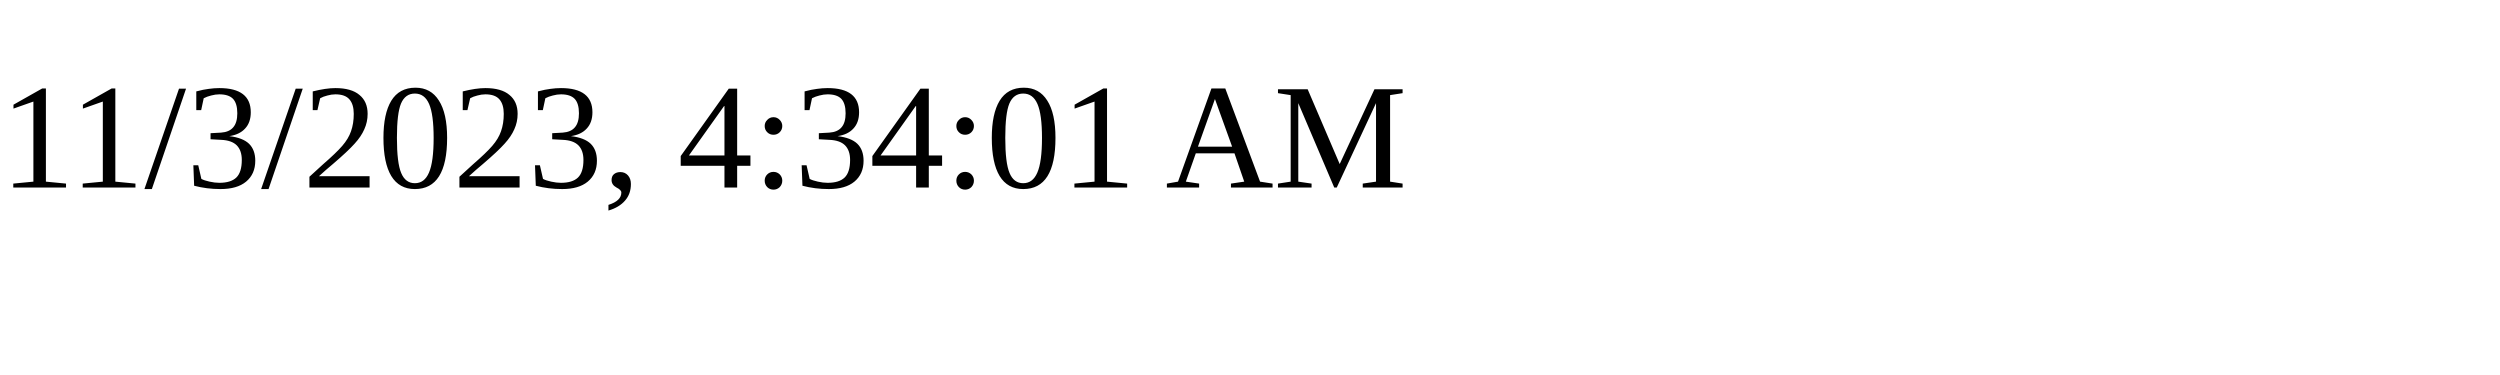
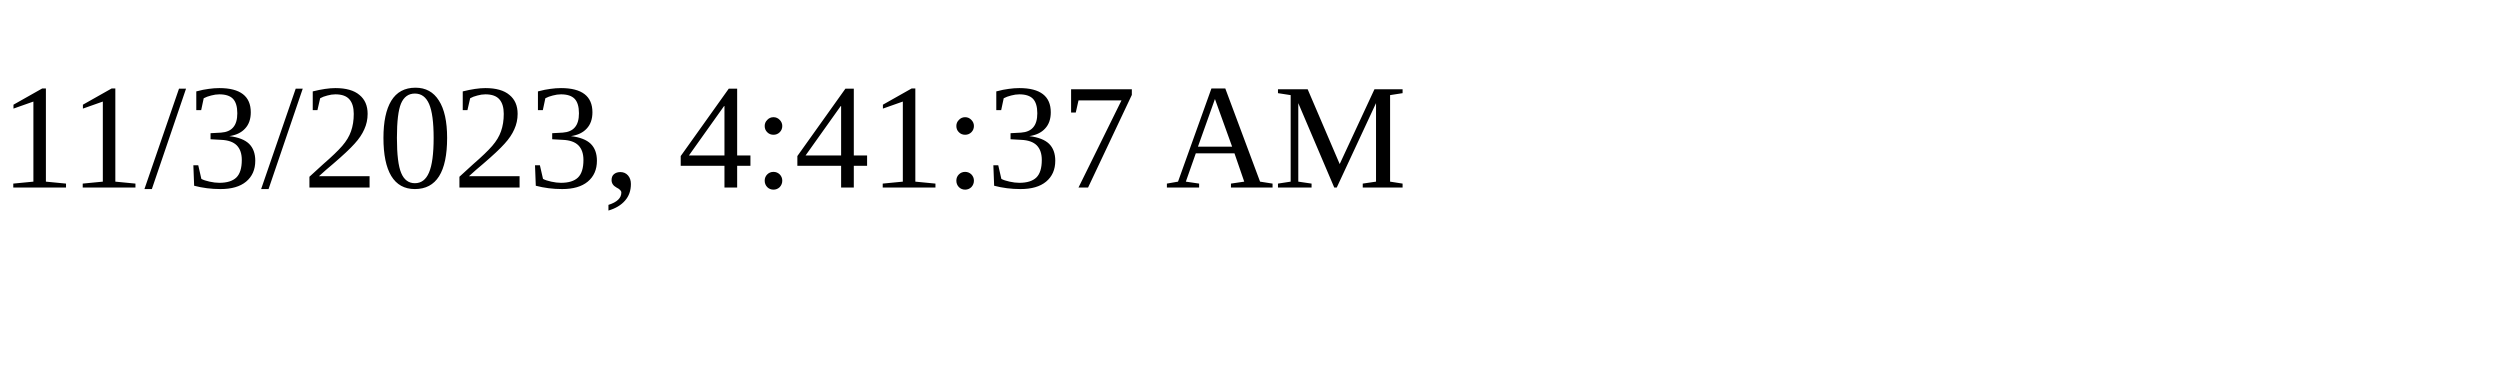
<svg xmlns="http://www.w3.org/2000/svg" height="30" width="200">
-   <text x="0" y="15">11/3/2023, 4:34:01 AM</text>
+   <text x="0" y="15">11/3/2023, 4:41:37 AM</text>
</svg>
